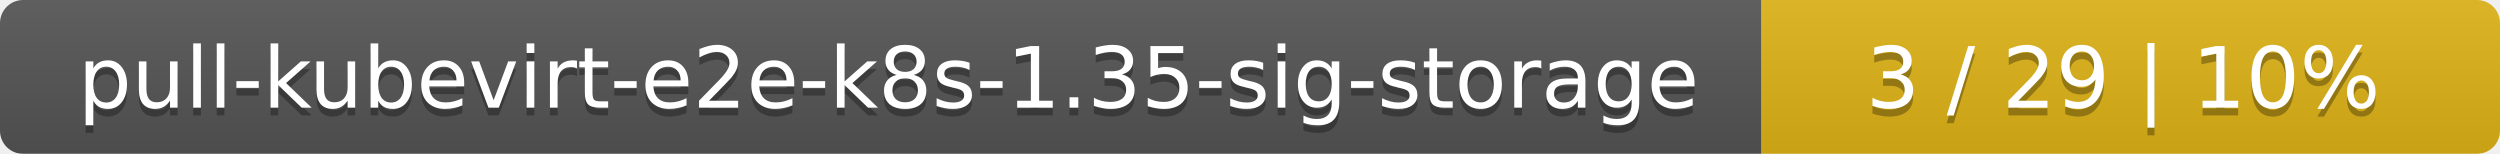
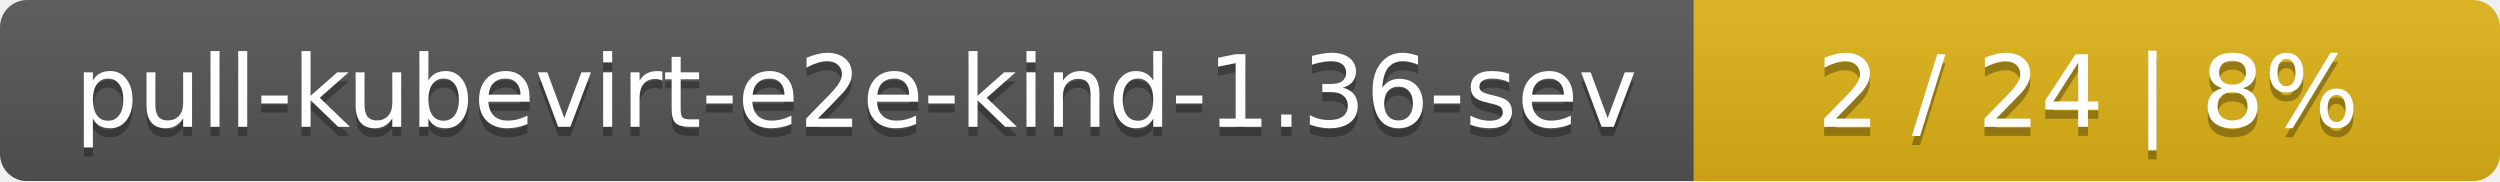
- <svg xmlns="http://www.w3.org/2000/svg" width="325" height="20">
+ <svg xmlns="http://www.w3.org/2000/svg" width="276" height="20">
  <linearGradient id="smooth" x2="0" y2="100%">
    <stop offset="0" stop-color="#bbb" stop-opacity=".1" />
    <stop offset="1" stop-opacity=".1" />
  </linearGradient>
  <mask id="round">
-     <rect width="325" height="20" rx="3" fill="#fff" />
+     <rect width="276" height="20" rx="3" fill="#fff" />
  </mask>
  <g mask="url(#round)">
-     <rect width="229" height="20" fill="#555" />
-     <rect x="229" width="96" height="20" fill="#dfb317" />
-     <rect width="325" height="20" fill="url(#smooth)" />
+     <rect width="187" height="20" fill="#555" />
+     <rect x="187" width="89" height="20" fill="#dfb317" />
+     <rect width="276" height="20" fill="url(#smooth)" />
  </g>
  <g fill="#fff" text-anchor="middle" font-family="DejaVu Sans,Verdana,Geneva,sans-serif" font-size="11">
-     <text x="115.5" y="15" fill="#010101" fill-opacity=".3">pull-kubevirt-e2e-k8s-1.35-sig-storage</text>
-     <text x="115.5" y="14">pull-kubevirt-e2e-k8s-1.35-sig-storage</text>
-     <text x="276" y="15" fill="#010101" fill-opacity=".3">3 / 29    |    10%</text>
-     <text x="276" y="14">3 / 29    |    10%</text>
+     <text x="94.5" y="15" fill="#010101" fill-opacity=".3">pull-kubevirt-e2e-kind-1.36-sev</text>
+     <text x="94.5" y="14">pull-kubevirt-e2e-kind-1.36-sev</text>
+     <text x="230.5" y="15" fill="#010101" fill-opacity=".3">2 / 24    |    8%</text>
+     <text x="230.5" y="14">2 / 24    |    8%</text>
  </g>
</svg>
